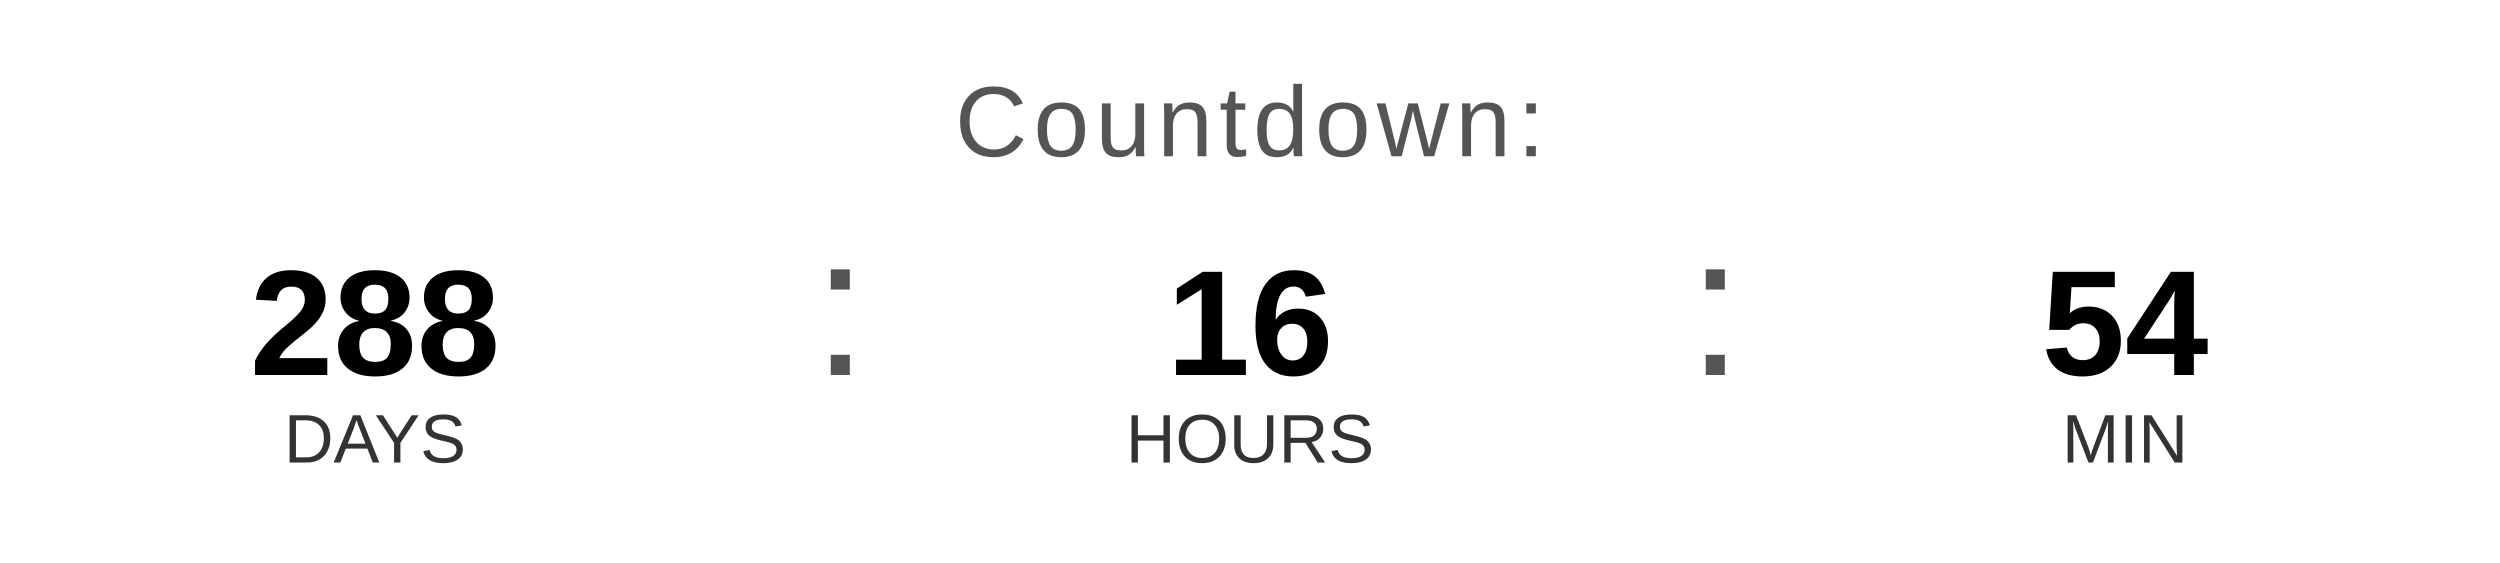
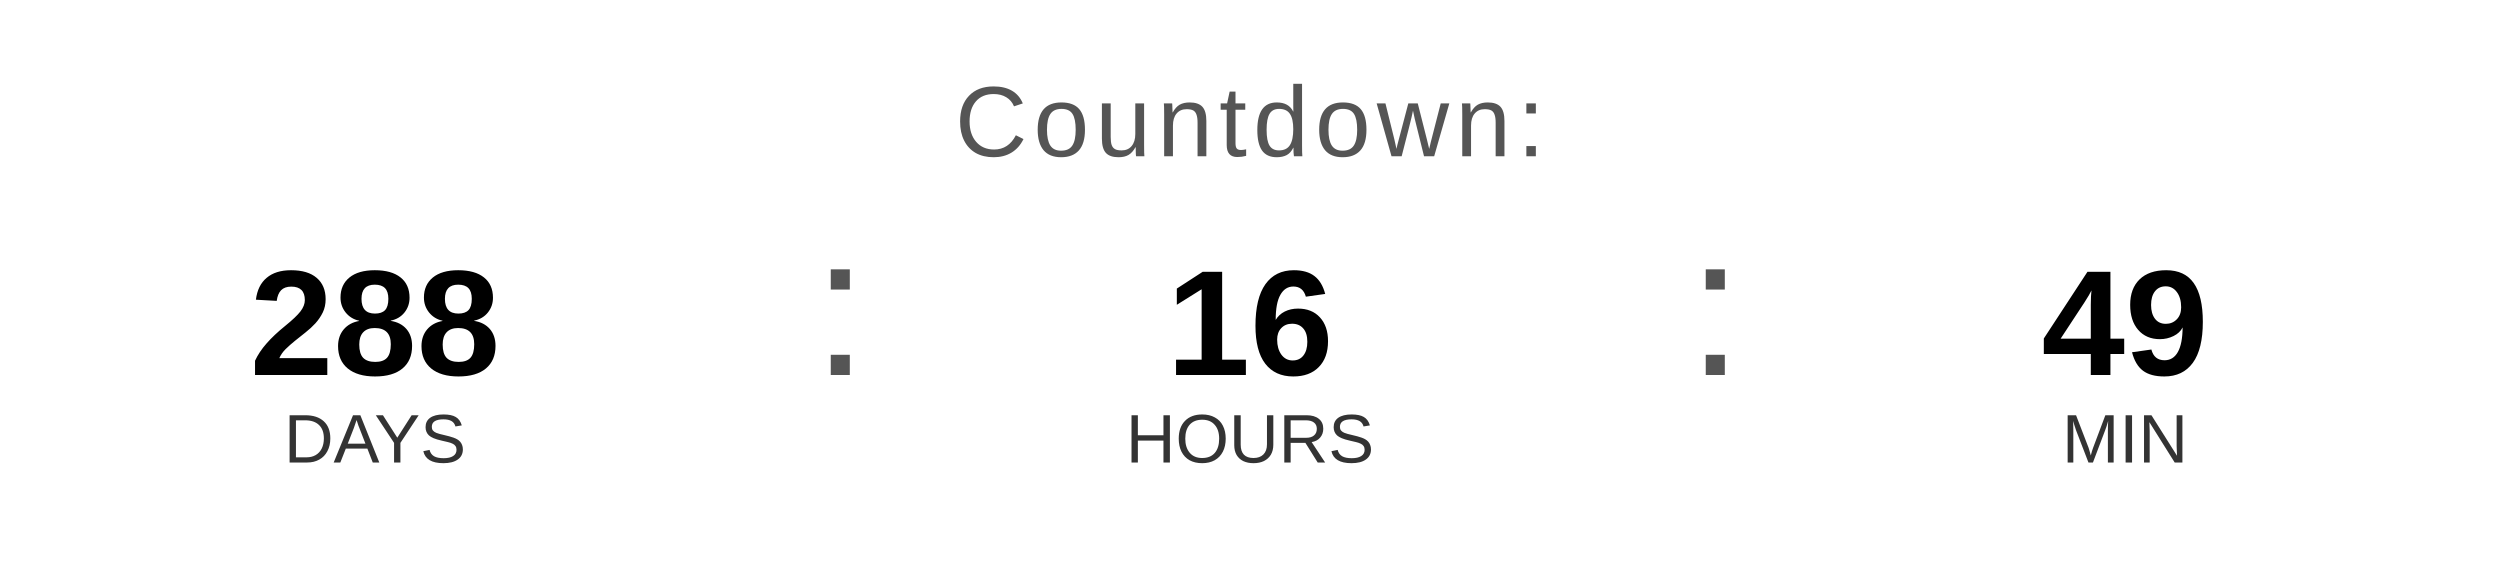
<svg xmlns="http://www.w3.org/2000/svg" width="400" height="90" viewBox="0 0 400 90">
  <text x="200" y="25" font-family="Arial, Helvetica, sans-serif" font-size="16" fill="#555555" text-anchor="middle" letter-spacing="1">
    Countdown:
  </text>
  <text x="60" y="60" font-family="Arial, Helvetica, sans-serif" font-size="24" font-weight="bold" fill="#000000" text-anchor="middle">288</text>
  <text x="60" y="74" font-family="Arial, Helvetica, sans-serif" font-size="11" fill="#333333" text-anchor="middle">DAYS</text>
  <text x="130" y="60" font-family="Arial, sans-serif" font-size="32" fill="#555555">:</text>
  <text x="200" y="60" font-family="Arial, Helvetica, sans-serif" font-size="24" font-weight="bold" fill="#000000" text-anchor="middle">16</text>
  <text x="200" y="74" font-family="Arial, Helvetica, sans-serif" font-size="11" fill="#333333" text-anchor="middle">HOURS</text>
  <text x="270" y="60" font-family="Arial, sans-serif" font-size="32" fill="#555555">:</text>
-   <text x="340" y="60" font-family="Arial, Helvetica, sans-serif" font-size="24" font-weight="bold" fill="#000000" text-anchor="middle">54</text>
+   <text x="340" y="60" font-family="Arial, Helvetica, sans-serif" font-size="24" font-weight="bold" fill="#000000" text-anchor="middle">49</text>
  <text x="340" y="74" font-family="Arial, Helvetica, sans-serif" font-size="11" fill="#333333" text-anchor="middle">MIN</text>
</svg>
